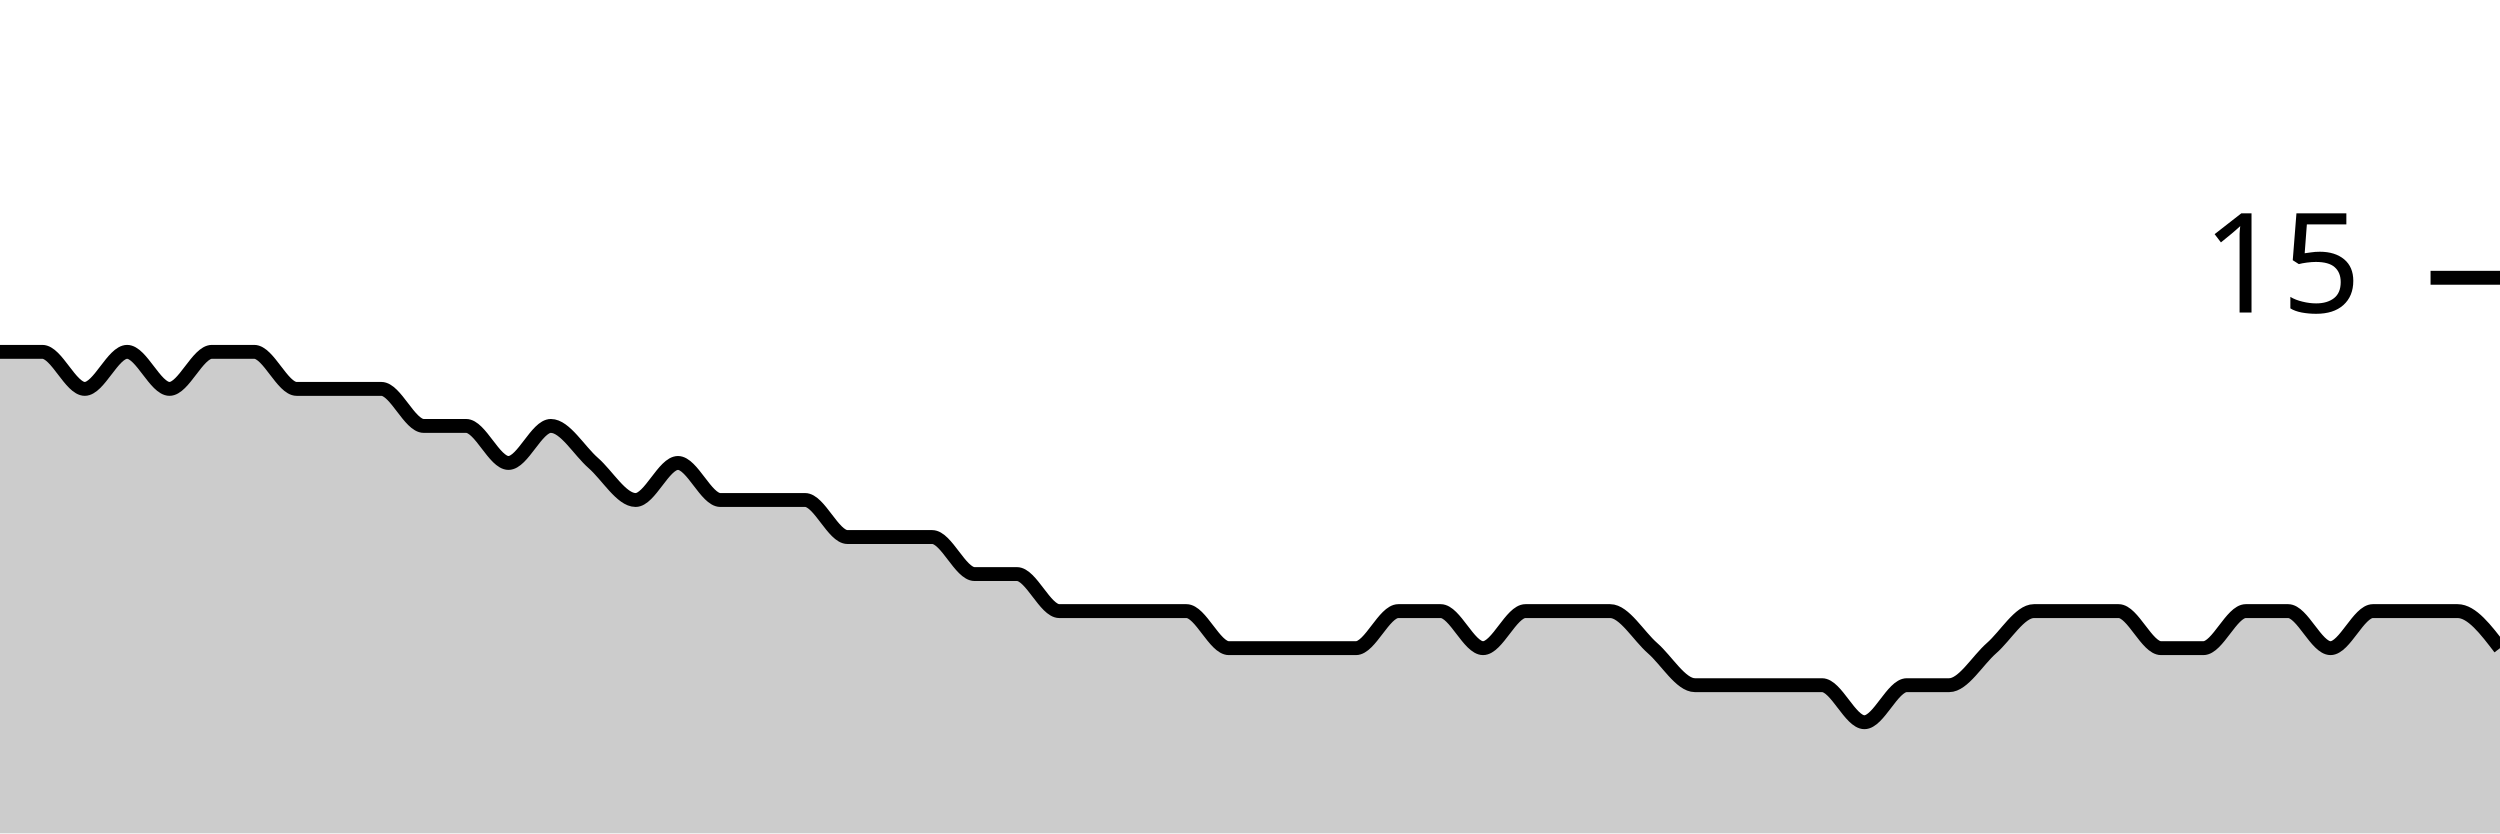
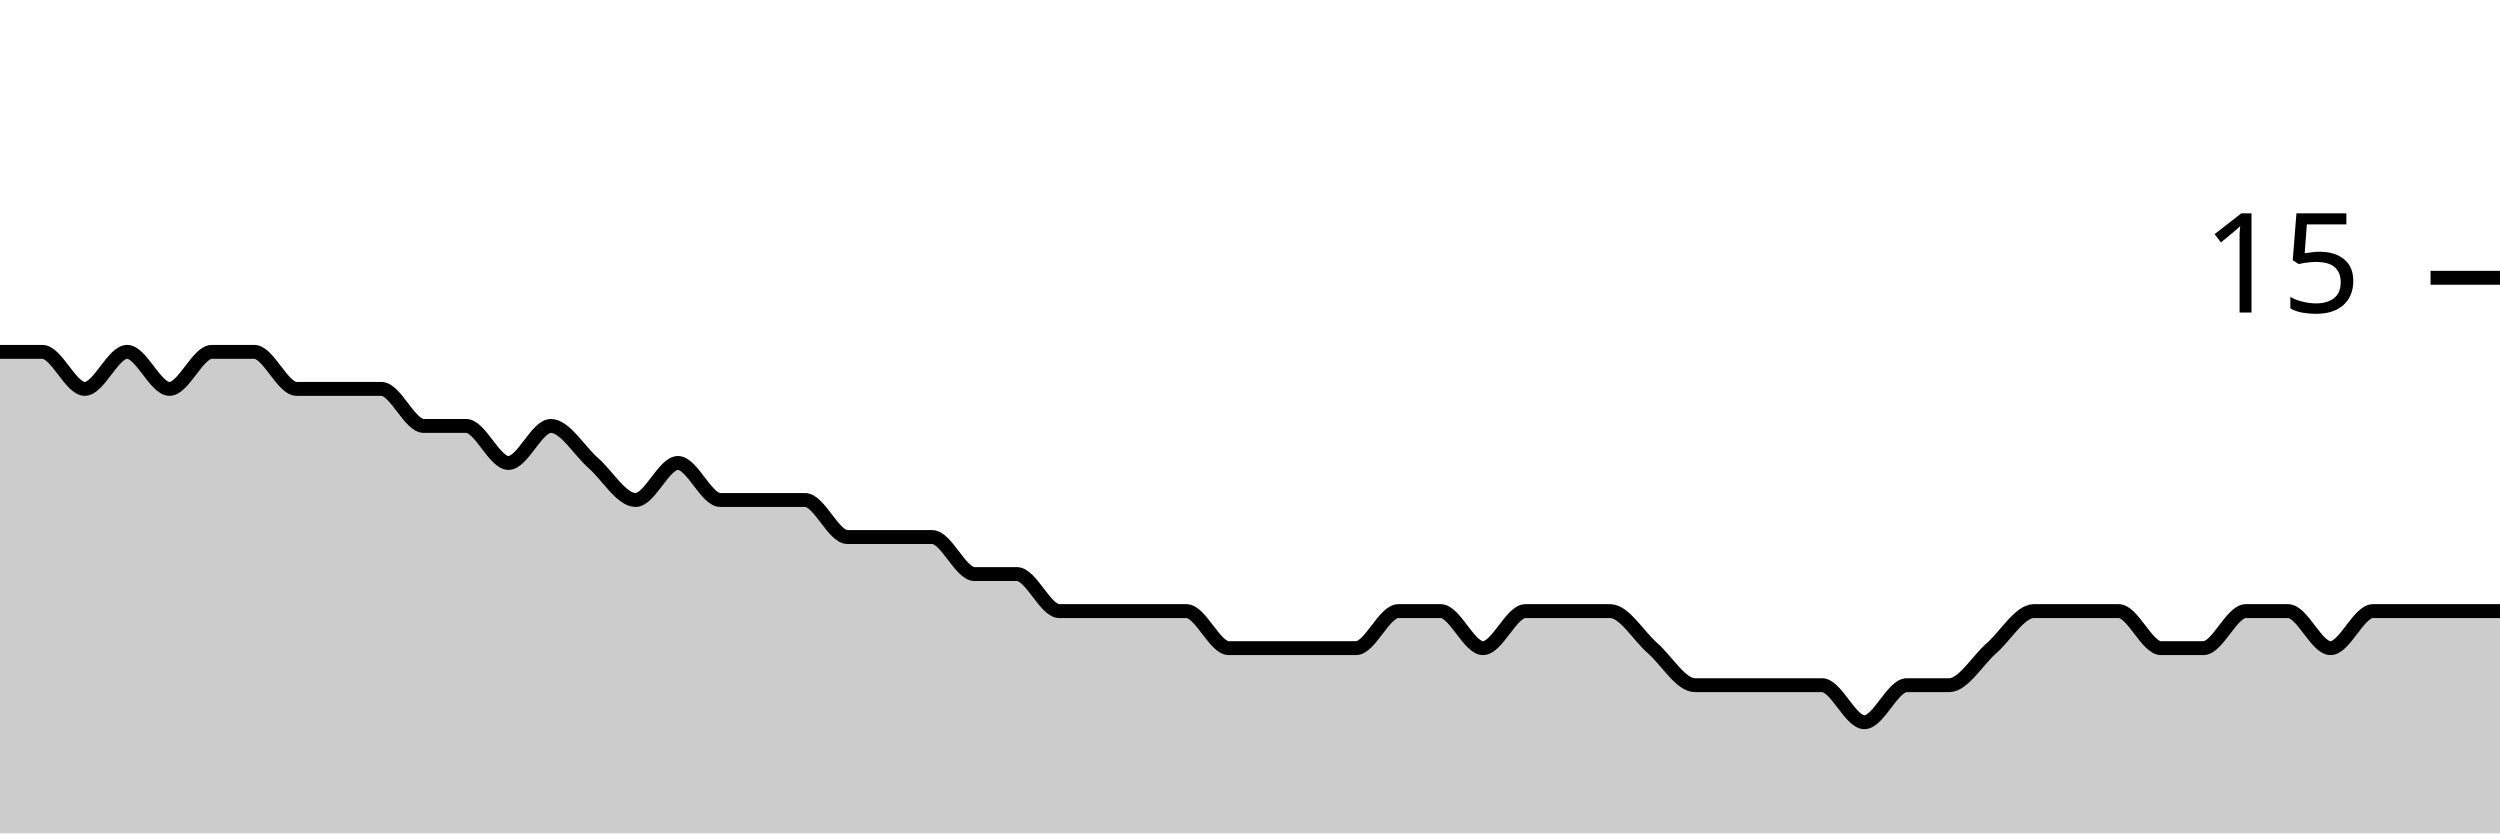
<svg xmlns="http://www.w3.org/2000/svg" viewBox="0 0 180 60">
  <g transform="translate(0,20)">
-     <path class="area" fill="rgba(0, 0, 0, 0.2)" d="M0,5.333C1.017,5.333,2.034,5.333,3.051,5.333C4.068,5.333,5.085,8,6.102,8C7.119,8,8.136,5.333,9.153,5.333C10.169,5.333,11.186,8,12.203,8C13.22,8,14.237,5.333,15.254,5.333C16.271,5.333,17.288,5.333,18.305,5.333C19.322,5.333,20.339,8,21.356,8C22.373,8,23.39,8,24.407,8C25.424,8,26.441,8,27.458,8C28.475,8,29.492,10.667,30.508,10.667C31.525,10.667,32.542,10.667,33.559,10.667C34.576,10.667,35.593,13.333,36.61,13.333C37.627,13.333,38.644,10.667,39.661,10.667C40.678,10.667,41.695,12.444,42.712,13.333C43.729,14.222,44.746,16,45.763,16C46.78,16,47.797,13.333,48.814,13.333C49.831,13.333,50.847,16,51.864,16C52.881,16,53.898,16,54.915,16C55.932,16,56.949,16,57.966,16C58.983,16,60,18.667,61.017,18.667C62.034,18.667,63.051,18.667,64.068,18.667C65.085,18.667,66.102,18.667,67.119,18.667C68.136,18.667,69.153,21.333,70.169,21.333C71.186,21.333,72.203,21.333,73.22,21.333C74.237,21.333,75.254,24,76.271,24C77.288,24,78.305,24,79.322,24C80.339,24,81.356,24,82.373,24C83.39,24,84.407,24,85.424,24C86.441,24,87.458,26.667,88.475,26.667C89.492,26.667,90.508,26.667,91.525,26.667C92.542,26.667,93.559,26.667,94.576,26.667C95.593,26.667,96.61,26.667,97.627,26.667C98.644,26.667,99.661,24,100.678,24C101.695,24,102.712,24,103.729,24C104.746,24,105.763,26.667,106.78,26.667C107.797,26.667,108.814,24,109.831,24C110.847,24,111.864,24,112.881,24C113.898,24,114.915,24,115.932,24C116.949,24,117.966,25.778,118.983,26.667C120,27.556,121.017,29.333,122.034,29.333C123.051,29.333,124.068,29.333,125.085,29.333C126.102,29.333,127.119,29.333,128.136,29.333C129.153,29.333,130.169,29.333,131.186,29.333C132.203,29.333,133.22,32,134.237,32C135.254,32,136.271,29.333,137.288,29.333C138.305,29.333,139.322,29.333,140.339,29.333C141.356,29.333,142.373,27.556,143.39,26.667C144.407,25.778,145.424,24,146.441,24C147.458,24,148.475,24,149.492,24C150.508,24,151.525,24,152.542,24C153.559,24,154.576,26.667,155.593,26.667C156.61,26.667,157.627,26.667,158.644,26.667C159.661,26.667,160.678,24,161.695,24C162.712,24,163.729,24,164.746,24C165.763,24,166.78,26.667,167.797,26.667C168.814,26.667,169.831,24,170.847,24C171.864,24,172.881,24,173.898,24C174.915,24,175.932,24,176.949,24C177.966,24,178.983,25.333,180,26.667L180,40C178.983,40,177.966,40,176.949,40C175.932,40,174.915,40,173.898,40C172.881,40,171.864,40,170.847,40C169.831,40,168.814,40,167.797,40C166.78,40,165.763,40,164.746,40C163.729,40,162.712,40,161.695,40C160.678,40,159.661,40,158.644,40C157.627,40,156.61,40,155.593,40C154.576,40,153.559,40,152.542,40C151.525,40,150.508,40,149.492,40C148.475,40,147.458,40,146.441,40C145.424,40,144.407,40,143.39,40C142.373,40,141.356,40,140.339,40C139.322,40,138.305,40,137.288,40C136.271,40,135.254,40,134.237,40C133.22,40,132.203,40,131.186,40C130.169,40,129.153,40,128.136,40C127.119,40,126.102,40,125.085,40C124.068,40,123.051,40,122.034,40C121.017,40,120,40,118.983,40C117.966,40,116.949,40,115.932,40C114.915,40,113.898,40,112.881,40C111.864,40,110.847,40,109.831,40C108.814,40,107.797,40,106.78,40C105.763,40,104.746,40,103.729,40C102.712,40,101.695,40,100.678,40C99.661,40,98.644,40,97.627,40C96.61,40,95.593,40,94.576,40C93.559,40,92.542,40,91.525,40C90.508,40,89.492,40,88.475,40C87.458,40,86.441,40,85.424,40C84.407,40,83.39,40,82.373,40C81.356,40,80.339,40,79.322,40C78.305,40,77.288,40,76.271,40C75.254,40,74.237,40,73.22,40C72.203,40,71.186,40,70.169,40C69.153,40,68.136,40,67.119,40C66.102,40,65.085,40,64.068,40C63.051,40,62.034,40,61.017,40C60,40,58.983,40,57.966,40C56.949,40,55.932,40,54.915,40C53.898,40,52.881,40,51.864,40C50.847,40,49.831,40,48.814,40C47.797,40,46.78,40,45.763,40C44.746,40,43.729,40,42.712,40C41.695,40,40.678,40,39.661,40C38.644,40,37.627,40,36.61,40C35.593,40,34.576,40,33.559,40C32.542,40,31.525,40,30.508,40C29.492,40,28.475,40,27.458,40C26.441,40,25.424,40,24.407,40C23.39,40,22.373,40,21.356,40C20.339,40,19.322,40,18.305,40C17.288,40,16.271,40,15.254,40C14.237,40,13.22,40,12.203,40C11.186,40,10.169,40,9.153,40C8.136,40,7.119,40,6.102,40C5.085,40,4.068,40,3.051,40C2.034,40,1.017,40,0,40Z" />
-     <path class="line" stroke="black" fill="none" d="M0,5.333C1.017,5.333,2.034,5.333,3.051,5.333C4.068,5.333,5.085,8,6.102,8C7.119,8,8.136,5.333,9.153,5.333C10.169,5.333,11.186,8,12.203,8C13.22,8,14.237,5.333,15.254,5.333C16.271,5.333,17.288,5.333,18.305,5.333C19.322,5.333,20.339,8,21.356,8C22.373,8,23.39,8,24.407,8C25.424,8,26.441,8,27.458,8C28.475,8,29.492,10.667,30.508,10.667C31.525,10.667,32.542,10.667,33.559,10.667C34.576,10.667,35.593,13.333,36.61,13.333C37.627,13.333,38.644,10.667,39.661,10.667C40.678,10.667,41.695,12.444,42.712,13.333C43.729,14.222,44.746,16,45.763,16C46.78,16,47.797,13.333,48.814,13.333C49.831,13.333,50.847,16,51.864,16C52.881,16,53.898,16,54.915,16C55.932,16,56.949,16,57.966,16C58.983,16,60,18.667,61.017,18.667C62.034,18.667,63.051,18.667,64.068,18.667C65.085,18.667,66.102,18.667,67.119,18.667C68.136,18.667,69.153,21.333,70.169,21.333C71.186,21.333,72.203,21.333,73.22,21.333C74.237,21.333,75.254,24,76.271,24C77.288,24,78.305,24,79.322,24C80.339,24,81.356,24,82.373,24C83.39,24,84.407,24,85.424,24C86.441,24,87.458,26.667,88.475,26.667C89.492,26.667,90.508,26.667,91.525,26.667C92.542,26.667,93.559,26.667,94.576,26.667C95.593,26.667,96.61,26.667,97.627,26.667C98.644,26.667,99.661,24,100.678,24C101.695,24,102.712,24,103.729,24C104.746,24,105.763,26.667,106.78,26.667C107.797,26.667,108.814,24,109.831,24C110.847,24,111.864,24,112.881,24C113.898,24,114.915,24,115.932,24C116.949,24,117.966,25.778,118.983,26.667C120,27.556,121.017,29.333,122.034,29.333C123.051,29.333,124.068,29.333,125.085,29.333C126.102,29.333,127.119,29.333,128.136,29.333C129.153,29.333,130.169,29.333,131.186,29.333C132.203,29.333,133.22,32,134.237,32C135.254,32,136.271,29.333,137.288,29.333C138.305,29.333,139.322,29.333,140.339,29.333C141.356,29.333,142.373,27.556,143.39,26.667C144.407,25.778,145.424,24,146.441,24C147.458,24,148.475,24,149.492,24C150.508,24,151.525,24,152.542,24C153.559,24,154.576,26.667,155.593,26.667C156.61,26.667,157.627,26.667,158.644,26.667C159.661,26.667,160.678,24,161.695,24C162.712,24,163.729,24,164.746,24C165.763,24,166.78,26.667,167.797,26.667C168.814,26.667,169.831,24,170.847,24C171.864,24,172.881,24,173.898,24C174.915,24,175.932,24,176.949,24C177.966,24,178.983,25.333,180,26.667" />
+     <path class="area" fill="rgba(0, 0, 0, 0.2)" d="M0,5.333C1.017,5.333,2.034,5.333,3.051,5.333C4.068,5.333,5.085,8,6.102,8C7.119,8,8.136,5.333,9.153,5.333C10.169,5.333,11.186,8,12.203,8C13.22,8,14.237,5.333,15.254,5.333C16.271,5.333,17.288,5.333,18.305,5.333C19.322,5.333,20.339,8,21.356,8C22.373,8,23.39,8,24.407,8C25.424,8,26.441,8,27.458,8C28.475,8,29.492,10.667,30.508,10.667C31.525,10.667,32.542,10.667,33.559,10.667C34.576,10.667,35.593,13.333,36.61,13.333C37.627,13.333,38.644,10.667,39.661,10.667C40.678,10.667,41.695,12.444,42.712,13.333C43.729,14.222,44.746,16,45.763,16C46.78,16,47.797,13.333,48.814,13.333C49.831,13.333,50.847,16,51.864,16C52.881,16,53.898,16,54.915,16C55.932,16,56.949,16,57.966,16C58.983,16,60,18.667,61.017,18.667C62.034,18.667,63.051,18.667,64.068,18.667C65.085,18.667,66.102,18.667,67.119,18.667C68.136,18.667,69.153,21.333,70.169,21.333C71.186,21.333,72.203,21.333,73.22,21.333C74.237,21.333,75.254,24,76.271,24C77.288,24,78.305,24,79.322,24C80.339,24,81.356,24,82.373,24C83.39,24,84.407,24,85.424,24C86.441,24,87.458,26.667,88.475,26.667C89.492,26.667,90.508,26.667,91.525,26.667C92.542,26.667,93.559,26.667,94.576,26.667C95.593,26.667,96.61,26.667,97.627,26.667C98.644,26.667,99.661,24,100.678,24C101.695,24,102.712,24,103.729,24C104.746,24,105.763,26.667,106.78,26.667C107.797,26.667,108.814,24,109.831,24C110.847,24,111.864,24,112.881,24C113.898,24,114.915,24,115.932,24C116.949,24,117.966,25.778,118.983,26.667C120,27.556,121.017,29.333,122.034,29.333C123.051,29.333,124.068,29.333,125.085,29.333C126.102,29.333,127.119,29.333,128.136,29.333C129.153,29.333,130.169,29.333,131.186,29.333C132.203,29.333,133.22,32,134.237,32C135.254,32,136.271,29.333,137.288,29.333C138.305,29.333,139.322,29.333,140.339,29.333C141.356,29.333,142.373,27.556,143.39,26.667C144.407,25.778,145.424,24,146.441,24C147.458,24,148.475,24,149.492,24C150.508,24,151.525,24,152.542,24C153.559,24,154.576,26.667,155.593,26.667C156.61,26.667,157.627,26.667,158.644,26.667C159.661,26.667,160.678,24,161.695,24C162.712,24,163.729,24,164.746,24C165.763,24,166.78,26.667,167.797,26.667C168.814,26.667,169.831,24,170.847,24C171.864,24,172.881,24,173.898,24C174.915,24,175.932,24,176.949,24C177.966,24,178.983,24,180,24L180,40C178.983,40,177.966,40,176.949,40C175.932,40,174.915,40,173.898,40C172.881,40,171.864,40,170.847,40C169.831,40,168.814,40,167.797,40C166.78,40,165.763,40,164.746,40C163.729,40,162.712,40,161.695,40C160.678,40,159.661,40,158.644,40C157.627,40,156.61,40,155.593,40C154.576,40,153.559,40,152.542,40C151.525,40,150.508,40,149.492,40C148.475,40,147.458,40,146.441,40C145.424,40,144.407,40,143.39,40C142.373,40,141.356,40,140.339,40C139.322,40,138.305,40,137.288,40C136.271,40,135.254,40,134.237,40C133.22,40,132.203,40,131.186,40C130.169,40,129.153,40,128.136,40C127.119,40,126.102,40,125.085,40C124.068,40,123.051,40,122.034,40C121.017,40,120,40,118.983,40C117.966,40,116.949,40,115.932,40C114.915,40,113.898,40,112.881,40C111.864,40,110.847,40,109.831,40C108.814,40,107.797,40,106.78,40C105.763,40,104.746,40,103.729,40C102.712,40,101.695,40,100.678,40C99.661,40,98.644,40,97.627,40C96.61,40,95.593,40,94.576,40C93.559,40,92.542,40,91.525,40C90.508,40,89.492,40,88.475,40C87.458,40,86.441,40,85.424,40C84.407,40,83.39,40,82.373,40C81.356,40,80.339,40,79.322,40C78.305,40,77.288,40,76.271,40C75.254,40,74.237,40,73.22,40C72.203,40,71.186,40,70.169,40C69.153,40,68.136,40,67.119,40C66.102,40,65.085,40,64.068,40C63.051,40,62.034,40,61.017,40C60,40,58.983,40,57.966,40C56.949,40,55.932,40,54.915,40C53.898,40,52.881,40,51.864,40C50.847,40,49.831,40,48.814,40C47.797,40,46.78,40,45.763,40C44.746,40,43.729,40,42.712,40C41.695,40,40.678,40,39.661,40C38.644,40,37.627,40,36.61,40C35.593,40,34.576,40,33.559,40C32.542,40,31.525,40,30.508,40C29.492,40,28.475,40,27.458,40C26.441,40,25.424,40,24.407,40C23.39,40,22.373,40,21.356,40C20.339,40,19.322,40,18.305,40C17.288,40,16.271,40,15.254,40C14.237,40,13.22,40,12.203,40C11.186,40,10.169,40,9.153,40C8.136,40,7.119,40,6.102,40C5.085,40,4.068,40,3.051,40C2.034,40,1.017,40,0,40Z" />
+     <path class="line" stroke="black" fill="none" d="M0,5.333C1.017,5.333,2.034,5.333,3.051,5.333C4.068,5.333,5.085,8,6.102,8C7.119,8,8.136,5.333,9.153,5.333C10.169,5.333,11.186,8,12.203,8C13.22,8,14.237,5.333,15.254,5.333C16.271,5.333,17.288,5.333,18.305,5.333C19.322,5.333,20.339,8,21.356,8C22.373,8,23.39,8,24.407,8C25.424,8,26.441,8,27.458,8C28.475,8,29.492,10.667,30.508,10.667C31.525,10.667,32.542,10.667,33.559,10.667C34.576,10.667,35.593,13.333,36.61,13.333C37.627,13.333,38.644,10.667,39.661,10.667C40.678,10.667,41.695,12.444,42.712,13.333C43.729,14.222,44.746,16,45.763,16C46.78,16,47.797,13.333,48.814,13.333C49.831,13.333,50.847,16,51.864,16C52.881,16,53.898,16,54.915,16C55.932,16,56.949,16,57.966,16C58.983,16,60,18.667,61.017,18.667C62.034,18.667,63.051,18.667,64.068,18.667C65.085,18.667,66.102,18.667,67.119,18.667C68.136,18.667,69.153,21.333,70.169,21.333C71.186,21.333,72.203,21.333,73.22,21.333C74.237,21.333,75.254,24,76.271,24C77.288,24,78.305,24,79.322,24C80.339,24,81.356,24,82.373,24C83.39,24,84.407,24,85.424,24C86.441,24,87.458,26.667,88.475,26.667C89.492,26.667,90.508,26.667,91.525,26.667C92.542,26.667,93.559,26.667,94.576,26.667C95.593,26.667,96.61,26.667,97.627,26.667C98.644,26.667,99.661,24,100.678,24C101.695,24,102.712,24,103.729,24C104.746,24,105.763,26.667,106.78,26.667C107.797,26.667,108.814,24,109.831,24C110.847,24,111.864,24,112.881,24C113.898,24,114.915,24,115.932,24C116.949,24,117.966,25.778,118.983,26.667C120,27.556,121.017,29.333,122.034,29.333C123.051,29.333,124.068,29.333,125.085,29.333C126.102,29.333,127.119,29.333,128.136,29.333C129.153,29.333,130.169,29.333,131.186,29.333C132.203,29.333,133.22,32,134.237,32C135.254,32,136.271,29.333,137.288,29.333C138.305,29.333,139.322,29.333,140.339,29.333C141.356,29.333,142.373,27.556,143.39,26.667C144.407,25.778,145.424,24,146.441,24C147.458,24,148.475,24,149.492,24C150.508,24,151.525,24,152.542,24C153.559,24,154.576,26.667,155.593,26.667C156.61,26.667,157.627,26.667,158.644,26.667C159.661,26.667,160.678,24,161.695,24C162.712,24,163.729,24,164.746,24C165.763,24,166.78,26.667,167.797,26.667C168.814,26.667,169.831,24,170.847,24C171.864,24,172.881,24,173.898,24C174.915,24,175.932,24,176.949,24C177.966,24,178.983,24,180,24" />
    <path class="axis-ceiling" stroke-width="1" stroke="black" fill="none" d="M175,0L180,0" />
    <text class="axis-ceiling-label" font-family="sans-serif" text-anchor="end" font-size="10px" x="170" y="2.5">15</text>
  </g>
</svg>
